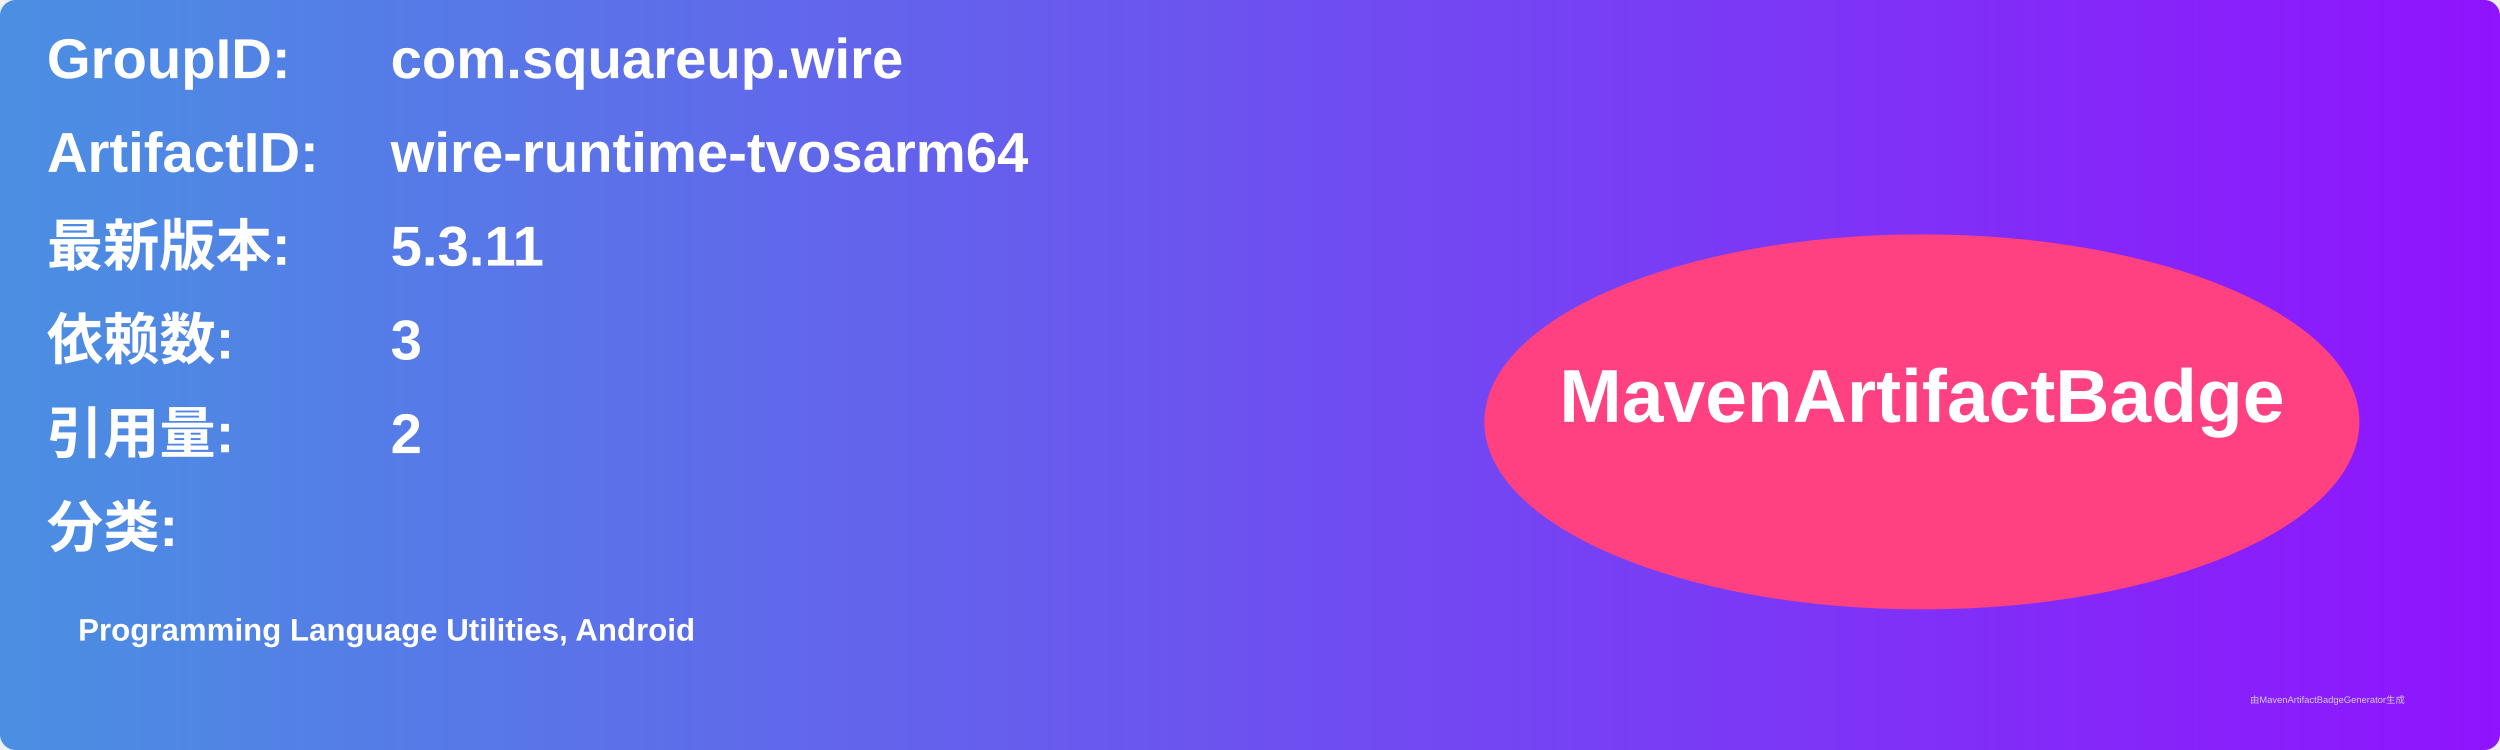
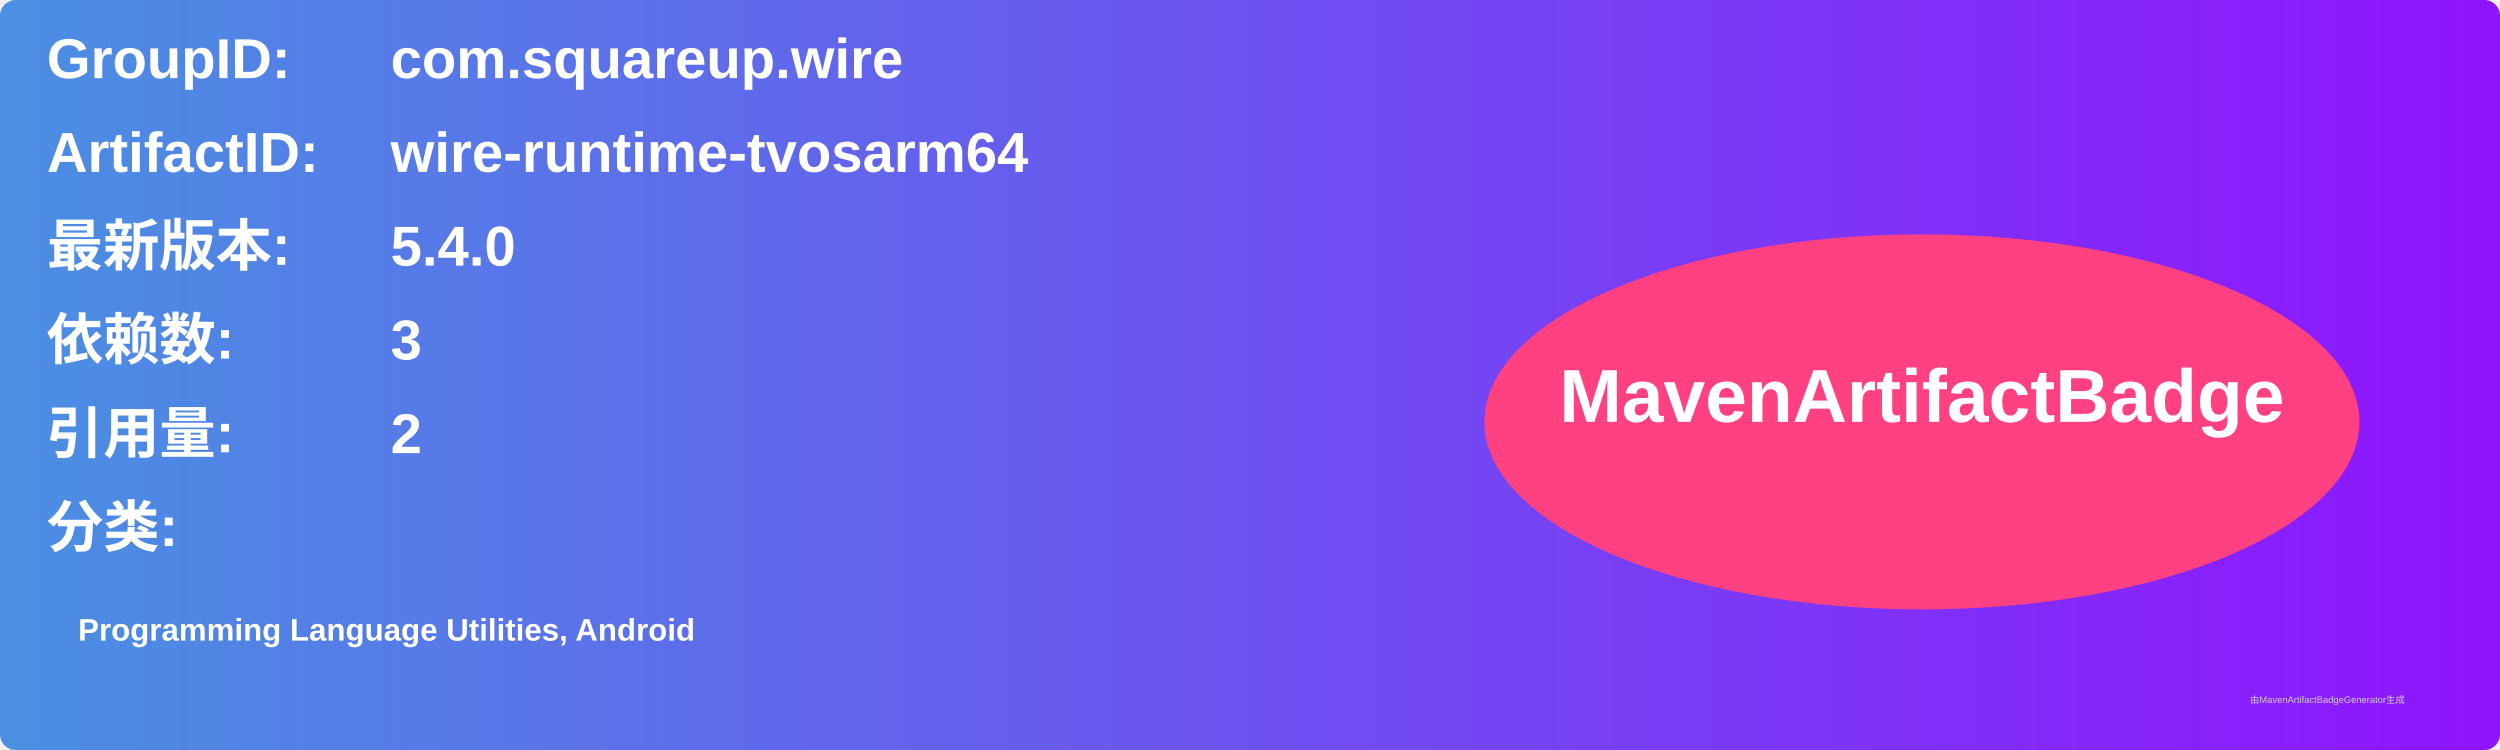
<svg xmlns="http://www.w3.org/2000/svg" width="800" height="240" viewBox="0 0 800 240">
  <linearGradient id="grad" x1="0%" y1="0%" x2="100%" y2="0%">
    <stop offset="0%" stop-color="#4a90e2" />
    <stop offset="100%" stop-color="#9013fe" />
  </linearGradient>
  <rect width="100%" height="100%" rx="5" ry="5" fill="url(#grad)" />
  <g transform="translate(15, 15)">
    <text x="0" y="10" font-family="Arial" font-size="18" fill="white" font-weight="bold" width="260">GroupID:</text>
    <text x="110" y="10" font-family="Arial" font-size="18" fill="white" font-weight="bold" width="460">com.squareup.wire</text>
    <text x="0" y="40" font-family="Arial" font-size="18" fill="white" font-weight="bold" width="260">ArtifactID:</text>
    <text x="110" y="40" font-family="Arial" font-size="18" fill="white" font-weight="bold" width="460">wire-runtime-tvosarm64</text>
    <text x="0" y="70" font-family="Arial" font-size="18" fill="white" font-weight="bold">最新版本:</text>
    <text x="110" y="70" font-family="Arial" font-size="18" fill="white" font-weight="bold">
-       <tspan font-weight="bold">5.3.11</tspan>
+       <tspan font-weight="bold">5.4.0</tspan>
    </text>
    <text x="0" y="100" font-family="Arial" font-size="18" fill="white" font-weight="bold">依赖数: </text>
    <text x="110" y="100" font-family="Arial" font-size="18" fill="white">
      <tspan font-weight="bold">3</tspan>
    </text>
    <text x="0" y="130" font-family="Arial" font-size="18" fill="white" font-weight="bold">引用量: </text>
    <text x="110" y="130" font-family="Arial" font-size="18" fill="white">
      <tspan font-weight="bold">2</tspan>
    </text>
    <text x="0" y="160" font-family="Arial" font-size="18" fill="white" font-weight="bold">分类:</text>
    <text x="10" y="190" font-family="Arial" font-size="10" fill="white">
      <tspan font-weight="bold">Programming Language Utilities, Android</tspan>
    </text>
    <ellipse cx="600" cy="120" rx="140" ry="60" fill="#ff4081" />
    <text x="600" y="120" text-anchor="middle" font-family="Arial" font-size="24" fill="white" font-weight="bold">MavenArtifactBadge</text>
  </g>
  <text x="720" y="225" font-family="Arial" font-size="3" fill="#d0d0d0">由MavenArtifactBadgeGenerator生成</text>
</svg>
